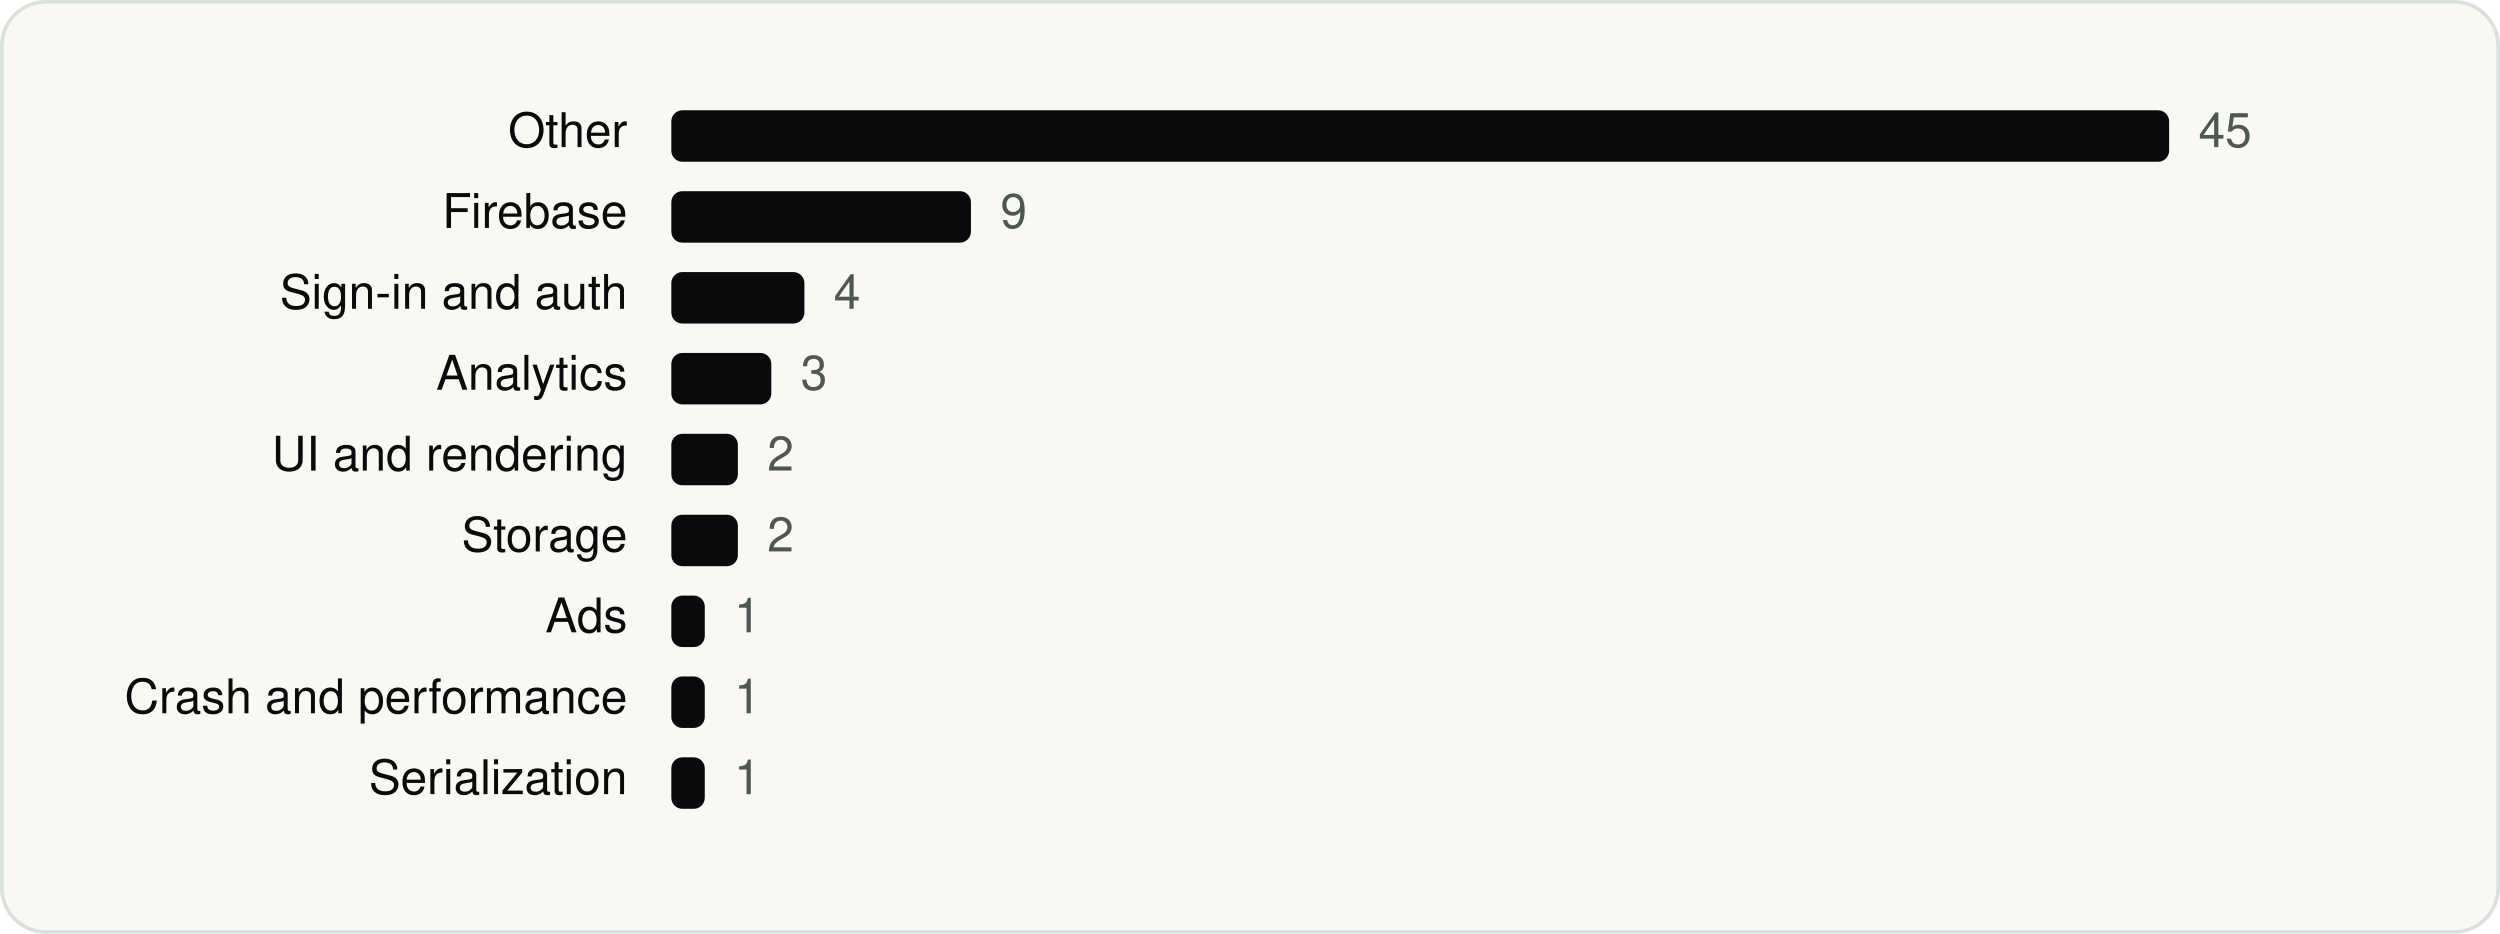
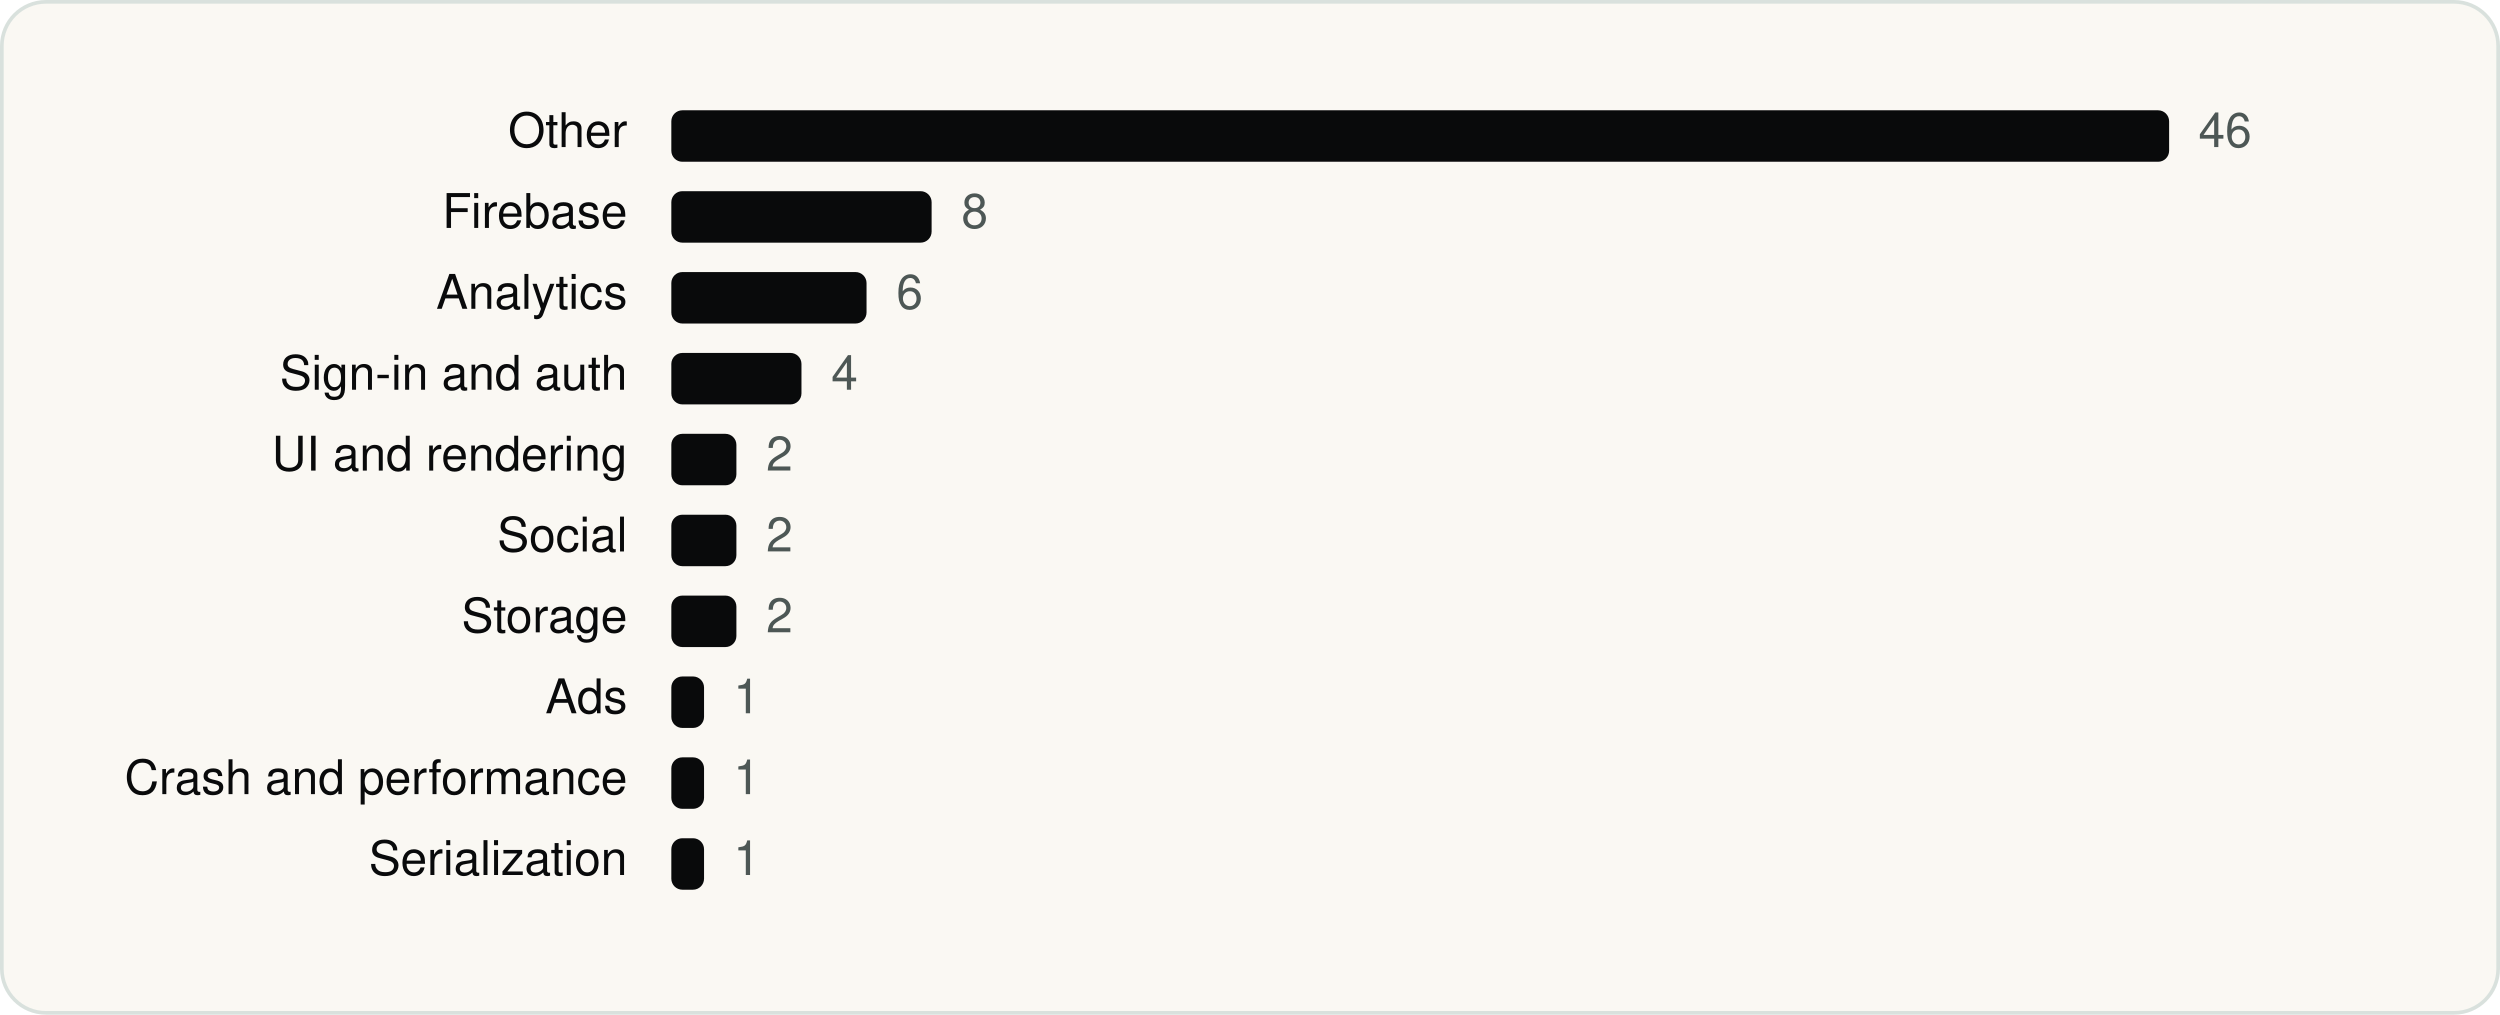
- <svg xmlns="http://www.w3.org/2000/svg" viewBox="0 0 680 254" width="680" height="254" role="img" aria-label="Prisma labs, inc. SDKs by category" font-family="Geist, -apple-system, BlinkMacSystemFont, 'Segoe UI', Helvetica, Arial, sans-serif">
-   <rect x="0.5" y="0.5" width="679" height="253" rx="12" fill="#FAF8F3" stroke="#D9E1DD" />
+ <svg xmlns="http://www.w3.org/2000/svg" viewBox="0 0 680 276" width="680" height="276" role="img" aria-label="Prisma labs, inc. SDKs by category" font-family="Geist, -apple-system, BlinkMacSystemFont, 'Segoe UI', Helvetica, Arial, sans-serif">
+   <rect x="0.5" y="0.5" width="679" height="275" rx="12" fill="#FAF8F3" stroke="#D9E1DD" />
  <g transform="translate(20 20)">
    <text x="150.64" y="20" font-size="13" text-anchor="end" fill="#090A0B">Other</text>
    <rect x="162.6" y="10" width="407.4" height="14" rx="3" fill="#090A0B" />
-     <text x="578.0" y="20" font-size="13" fill="#4D5755">45</text>
+     <text x="578.0" y="20" font-size="13" fill="#4D5755">46</text>
    <text x="150.64" y="42" font-size="13" text-anchor="end" fill="#090A0B">Firebase</text>
-     <rect x="162.6" y="32" width="81.5" height="14" rx="3" fill="#090A0B" />
-     <text x="252.1" y="42" font-size="13" fill="#4D5755">9</text>
-     <text x="150.64" y="64" font-size="13" text-anchor="end" fill="#090A0B">Sign-in and auth</text>
-     <rect x="162.6" y="54" width="36.2" height="14" rx="3" fill="#090A0B" />
-     <text x="206.8" y="64" font-size="13" fill="#4D5755">4</text>
-     <text x="150.64" y="86" font-size="13" text-anchor="end" fill="#090A0B">Analytics</text>
-     <rect x="162.6" y="76" width="27.2" height="14" rx="3" fill="#090A0B" />
-     <text x="197.8" y="86" font-size="13" fill="#4D5755">3</text>
+     <rect x="162.6" y="32" width="70.8" height="14" rx="3" fill="#090A0B" />
+     <text x="241.5" y="42" font-size="13" fill="#4D5755">8</text>
+     <text x="150.64" y="64" font-size="13" text-anchor="end" fill="#090A0B">Analytics</text>
+     <rect x="162.6" y="54" width="53.1" height="14" rx="3" fill="#090A0B" />
+     <text x="223.8" y="64" font-size="13" fill="#4D5755">6</text>
+     <text x="150.64" y="86" font-size="13" text-anchor="end" fill="#090A0B">Sign-in and auth</text>
+     <rect x="162.6" y="76" width="35.4" height="14" rx="3" fill="#090A0B" />
+     <text x="206.1" y="86" font-size="13" fill="#4D5755">4</text>
    <text x="150.64" y="108" font-size="13" text-anchor="end" fill="#090A0B">UI and rendering</text>
-     <rect x="162.6" y="98" width="18.1" height="14" rx="3" fill="#090A0B" />
-     <text x="188.7" y="108" font-size="13" fill="#4D5755">2</text>
-     <text x="150.64" y="130" font-size="13" text-anchor="end" fill="#090A0B">Storage</text>
-     <rect x="162.6" y="120" width="18.1" height="14" rx="3" fill="#090A0B" />
-     <text x="188.7" y="130" font-size="13" fill="#4D5755">2</text>
-     <text x="150.64" y="152" font-size="13" text-anchor="end" fill="#090A0B">Ads</text>
-     <rect x="162.6" y="142" width="9.1" height="14" rx="3" fill="#090A0B" />
-     <text x="179.7" y="152" font-size="13" fill="#4D5755">1</text>
-     <text x="150.64" y="174" font-size="13" text-anchor="end" fill="#090A0B">Crash and performance</text>
-     <rect x="162.6" y="164" width="9.1" height="14" rx="3" fill="#090A0B" />
-     <text x="179.7" y="174" font-size="13" fill="#4D5755">1</text>
-     <text x="150.64" y="196" font-size="13" text-anchor="end" fill="#090A0B">Serialization</text>
-     <rect x="162.6" y="186" width="9.1" height="14" rx="3" fill="#090A0B" />
-     <text x="179.7" y="196" font-size="13" fill="#4D5755">1</text>
+     <rect x="162.6" y="98" width="17.7" height="14" rx="3" fill="#090A0B" />
+     <text x="188.4" y="108" font-size="13" fill="#4D5755">2</text>
+     <text x="150.64" y="130" font-size="13" text-anchor="end" fill="#090A0B">Social</text>
+     <rect x="162.6" y="120" width="17.7" height="14" rx="3" fill="#090A0B" />
+     <text x="188.4" y="130" font-size="13" fill="#4D5755">2</text>
+     <text x="150.64" y="152" font-size="13" text-anchor="end" fill="#090A0B">Storage</text>
+     <rect x="162.6" y="142" width="17.7" height="14" rx="3" fill="#090A0B" />
+     <text x="188.4" y="152" font-size="13" fill="#4D5755">2</text>
+     <text x="150.64" y="174" font-size="13" text-anchor="end" fill="#090A0B">Ads</text>
+     <rect x="162.6" y="164" width="8.9" height="14" rx="3" fill="#090A0B" />
+     <text x="179.5" y="174" font-size="13" fill="#4D5755">1</text>
+     <text x="150.64" y="196" font-size="13" text-anchor="end" fill="#090A0B">Crash and performance</text>
+     <rect x="162.6" y="186" width="8.9" height="14" rx="3" fill="#090A0B" />
+     <text x="179.5" y="196" font-size="13" fill="#4D5755">1</text>
+     <text x="150.64" y="218" font-size="13" text-anchor="end" fill="#090A0B">Serialization</text>
+     <rect x="162.6" y="208" width="8.9" height="14" rx="3" fill="#090A0B" />
+     <text x="179.5" y="218" font-size="13" fill="#4D5755">1</text>
  </g>
</svg>
